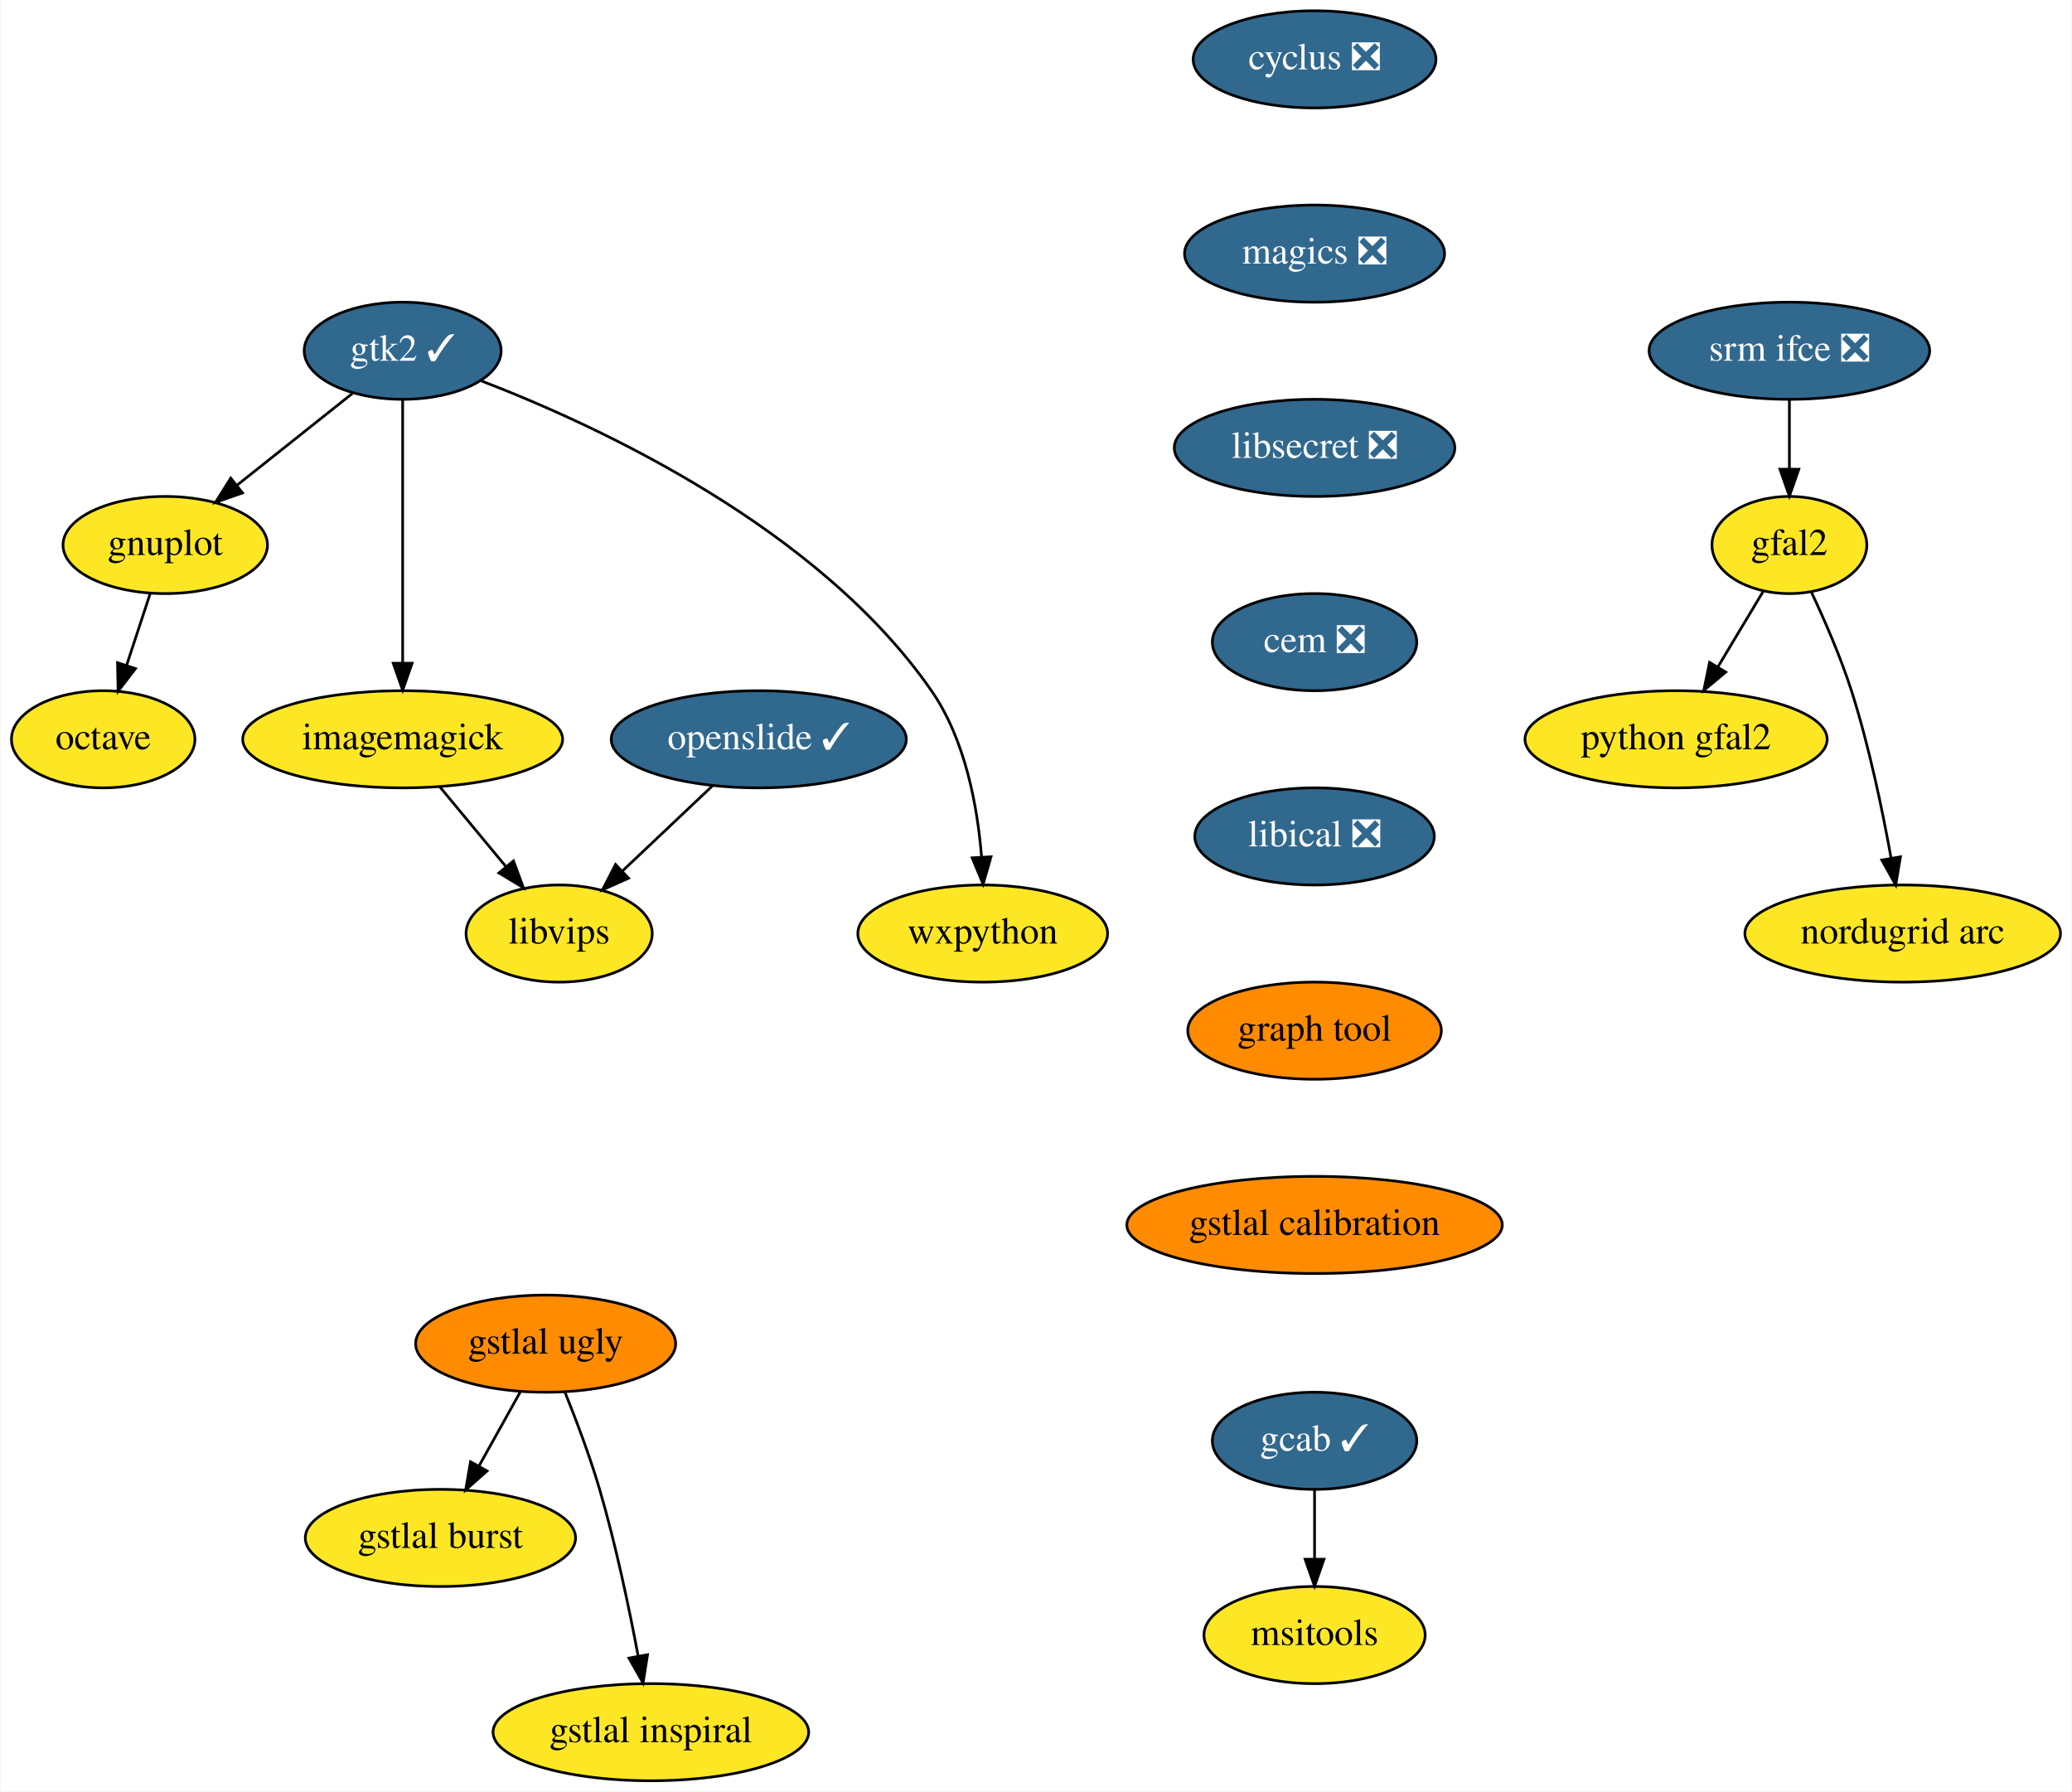
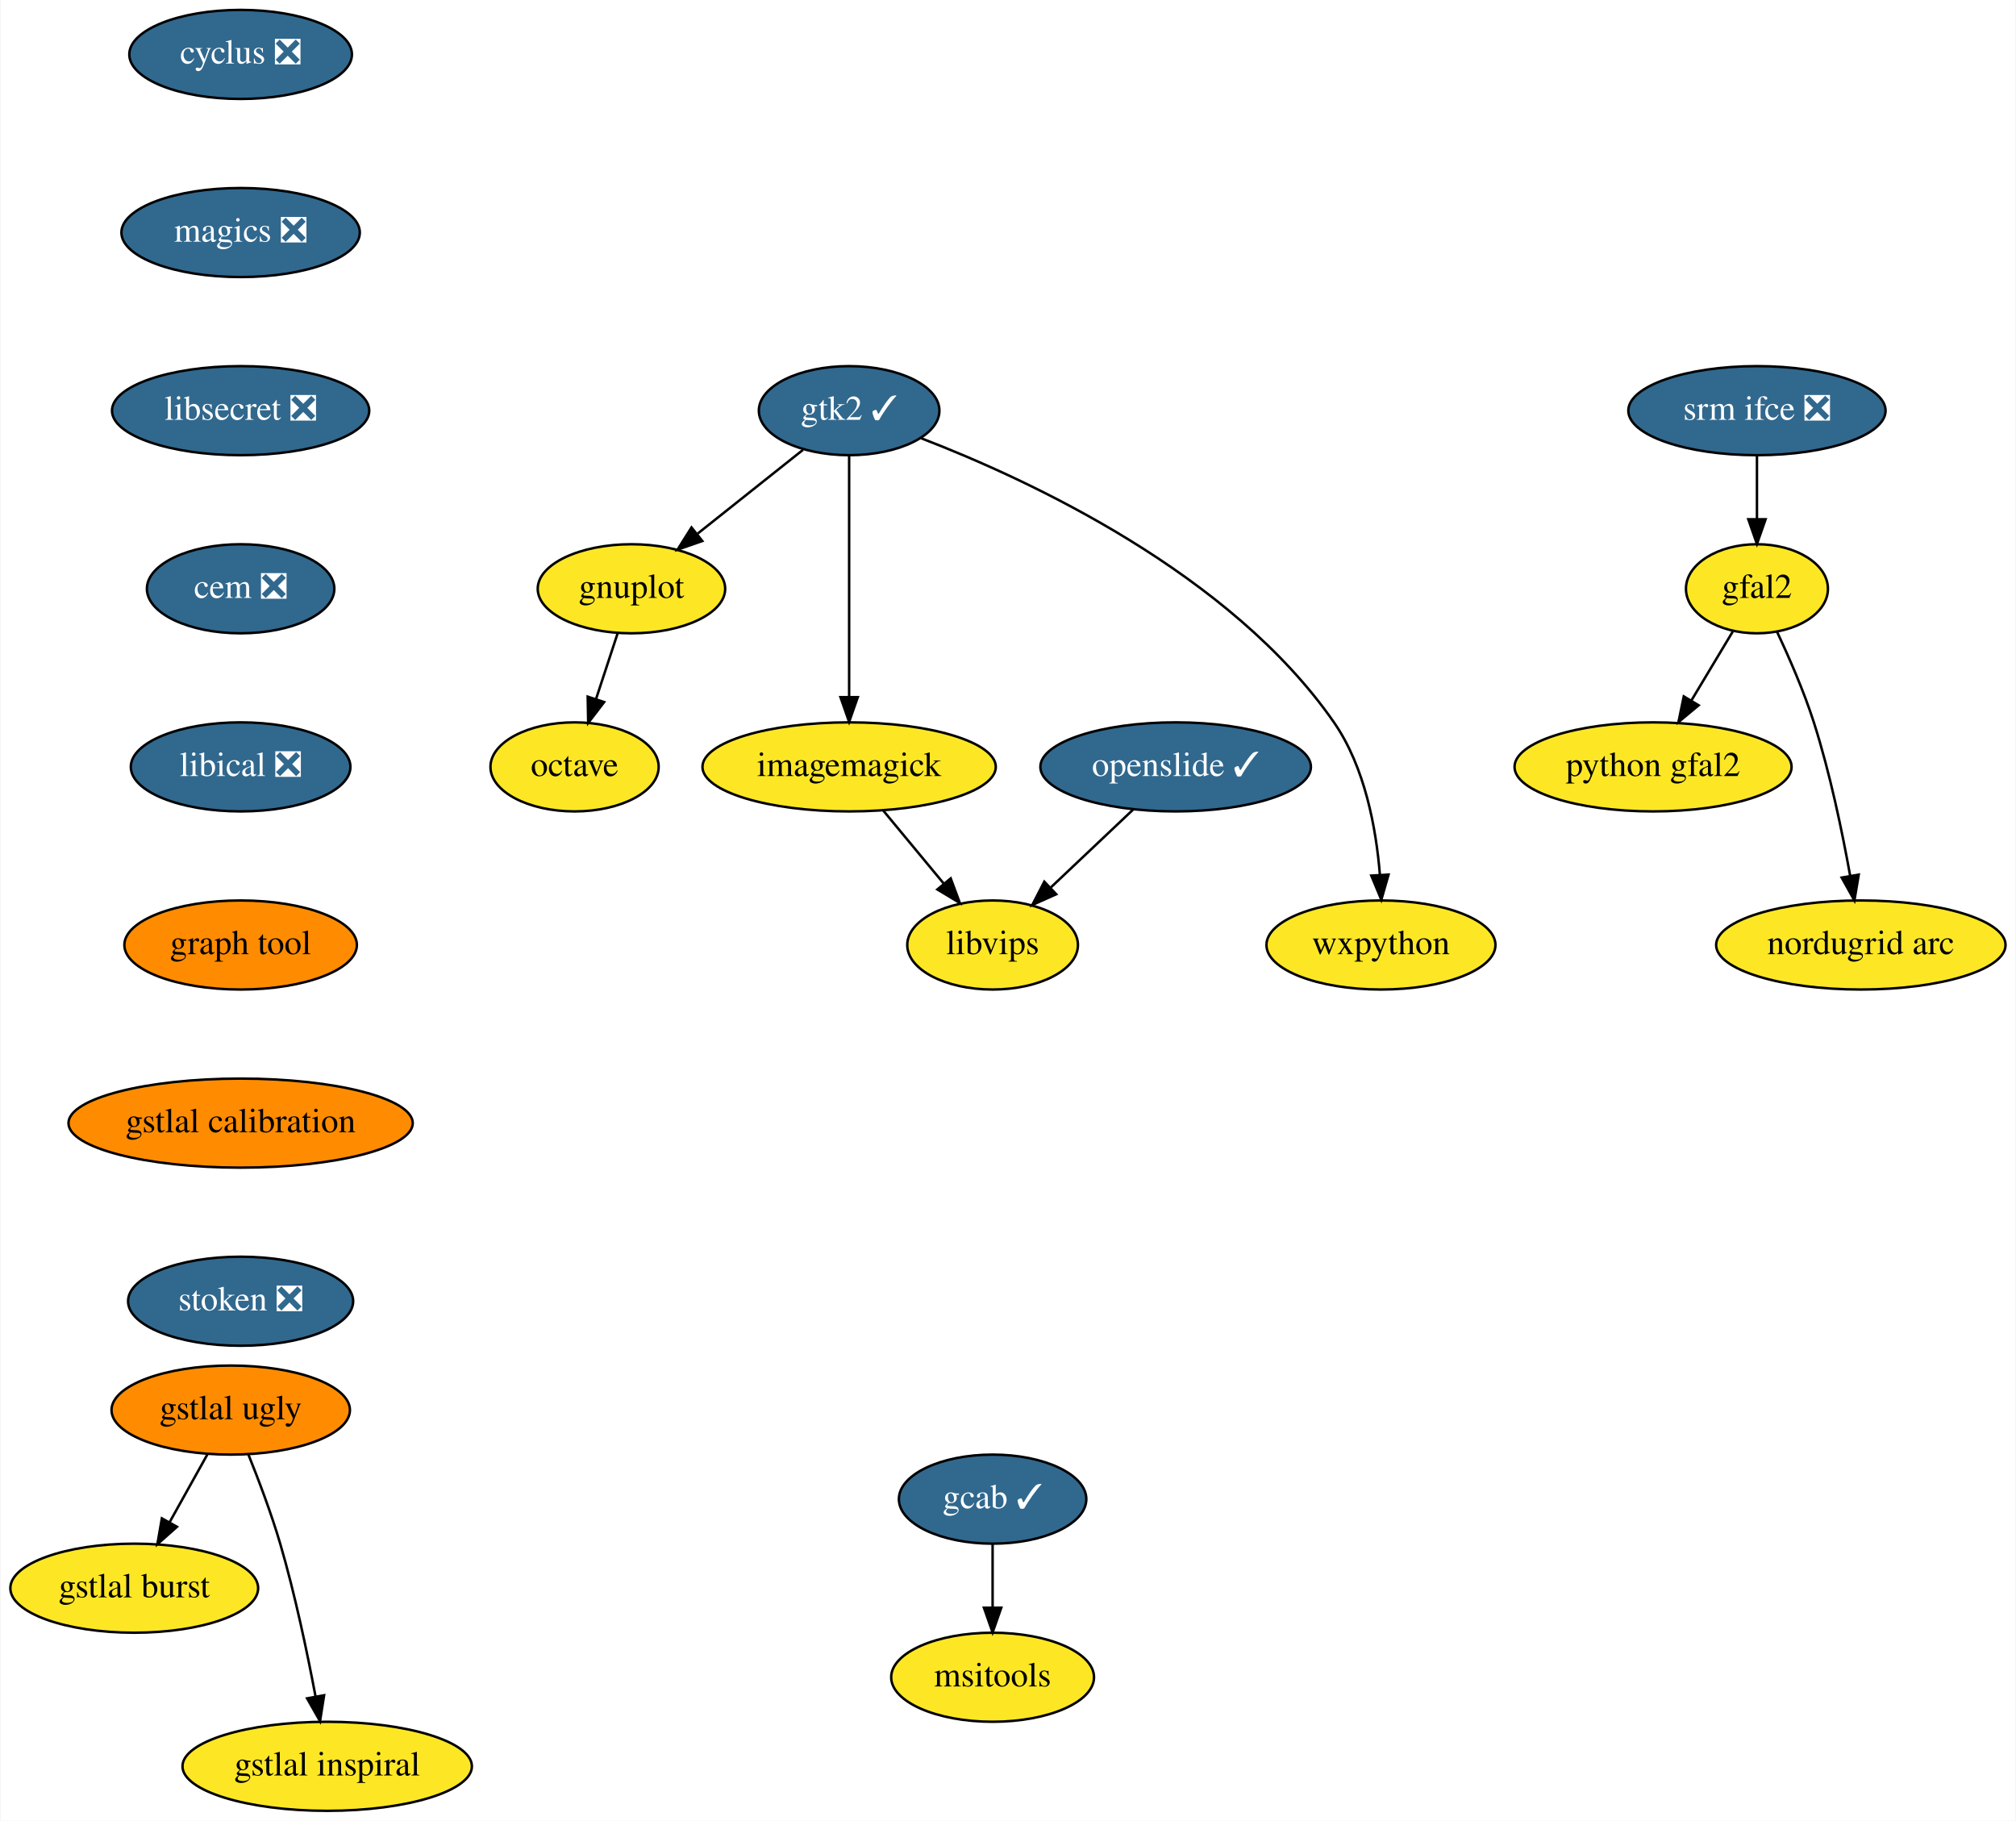
- <svg xmlns="http://www.w3.org/2000/svg" xmlns:xlink="http://www.w3.org/1999/xlink" width="768pt" height="664pt" viewBox="0.00 0.00 767.50 664.00">
-   <g id="graph0" class="graph" transform="scale(1 1) rotate(0) translate(4 660)">
-     <polygon fill="white" stroke="transparent" points="-4,4 -4,-660 763.5,-660 763.5,4 -4,4" />
+ <svg xmlns="http://www.w3.org/2000/svg" xmlns:xlink="http://www.w3.org/1999/xlink" width="815pt" height="736pt" viewBox="0.00 0.00 814.55 736.00">
+   <g id="graph0" class="graph" transform="scale(1 1) rotate(0) translate(4 732)">
+     <polygon fill="white" stroke="transparent" points="-4,4 -4,-732 810.55,-732 810.55,4 -4,4" />
    <g id="node1" class="node">
      <g id="a_node1">
        <a xlink:href="https://github.com/conda-forge/cyclus-feedstock/pull/59" xlink:title="cyclus ❎">
-           <ellipse fill="#31688e" stroke="black" cx="483" cy="-638" rx="45" ry="18" />
-           <text text-anchor="middle" x="483" y="-634.3" font-family="Times,serif" font-size="14.00" fill="white">cyclus ❎</text>
+           <ellipse fill="#31688e" stroke="black" cx="93.05" cy="-710" rx="45" ry="18" />
+           <text text-anchor="middle" x="93.05" y="-706.3" font-family="Times,serif" font-size="14.00" fill="white">cyclus ❎</text>
        </a>
      </g>
    </g>
    <g id="node2" class="node">
      <g id="a_node2">
        <a xlink:href="https://github.com/conda-forge/magics-feedstock/pull/84" xlink:title="magics ❎">
-           <ellipse fill="#31688e" stroke="black" cx="483" cy="-566" rx="48.19" ry="18" />
-           <text text-anchor="middle" x="483" y="-562.3" font-family="Times,serif" font-size="14.00" fill="white">magics ❎</text>
+           <ellipse fill="#31688e" stroke="black" cx="93.05" cy="-638" rx="48.19" ry="18" />
+           <text text-anchor="middle" x="93.05" y="-634.3" font-family="Times,serif" font-size="14.00" fill="white">magics ❎</text>
        </a>
      </g>
    </g>
    <g id="node7" class="node">
      <g id="a_node7">
        <a xlink:href="https://github.com/conda-forge/libsecret-feedstock/pull/4" xlink:title="libsecret ❎">
-           <ellipse fill="#31688e" stroke="black" cx="483" cy="-494" rx="52" ry="18" />
-           <text text-anchor="middle" x="483" y="-490.3" font-family="Times,serif" font-size="14.00" fill="white">libsecret ❎</text>
+           <ellipse fill="#31688e" stroke="black" cx="93.05" cy="-566" rx="52" ry="18" />
+           <text text-anchor="middle" x="93.05" y="-562.3" font-family="Times,serif" font-size="14.00" fill="white">libsecret ❎</text>
        </a>
      </g>
    </g>
    <g id="node3" class="node">
      <g id="a_node3">
        <a xlink:href="https://github.com/conda-forge/gnuplot-feedstock" xlink:title="gnuplot">
-           <ellipse fill="#fde725" stroke="black" cx="57" cy="-458" rx="37.89" ry="18" />
-           <text text-anchor="middle" x="57" y="-454.3" font-family="Times,serif" font-size="14.00">gnuplot</text>
+           <ellipse fill="#fde725" stroke="black" cx="251.05" cy="-494" rx="37.89" ry="18" />
+           <text text-anchor="middle" x="251.05" y="-490.3" font-family="Times,serif" font-size="14.00">gnuplot</text>
        </a>
      </g>
    </g>
    <g id="node4" class="node">
      <g id="a_node4">
        <a xlink:href="https://github.com/conda-forge/octave-feedstock" xlink:title="octave">
-           <ellipse fill="#fde725" stroke="black" cx="34" cy="-386" rx="34" ry="18" />
-           <text text-anchor="middle" x="34" y="-382.3" font-family="Times,serif" font-size="14.00">octave</text>
+           <ellipse fill="#fde725" stroke="black" cx="228.05" cy="-422" rx="34" ry="18" />
+           <text text-anchor="middle" x="228.05" y="-418.3" font-family="Times,serif" font-size="14.00">octave</text>
        </a>
      </g>
    </g>
    <g id="edge2" class="edge">
-       <path fill="none" stroke="black" d="M51.43,-440.05C48.8,-432.06 45.61,-422.33 42.67,-413.4" />
-       <polygon fill="black" stroke="black" points="45.96,-412.2 39.52,-403.79 39.31,-414.38 45.96,-412.2" />
+       <path fill="none" stroke="black" d="M245.48,-476.05C242.85,-468.06 239.65,-458.33 236.72,-449.4" />
+       <polygon fill="black" stroke="black" points="240.01,-448.2 233.56,-439.79 233.36,-450.38 240.01,-448.2" />
    </g>
    <g id="node5" class="node">
      <g id="a_node5">
        <a xlink:href="https://github.com/conda-forge/imagemagick-feedstock" xlink:title="imagemagick">
-           <ellipse fill="#fde725" stroke="black" cx="145" cy="-386" rx="59.29" ry="18" />
-           <text text-anchor="middle" x="145" y="-382.3" font-family="Times,serif" font-size="14.00">imagemagick</text>
+           <ellipse fill="#fde725" stroke="black" cx="339.05" cy="-422" rx="59.29" ry="18" />
+           <text text-anchor="middle" x="339.05" y="-418.3" font-family="Times,serif" font-size="14.00">imagemagick</text>
        </a>
      </g>
    </g>
    <g id="node6" class="node">
      <g id="a_node6">
        <a xlink:href="https://github.com/conda-forge/libvips-feedstock" xlink:title="libvips">
-           <ellipse fill="#fde725" stroke="black" cx="203" cy="-314" rx="34.5" ry="18" />
-           <text text-anchor="middle" x="203" y="-310.3" font-family="Times,serif" font-size="14.00">libvips</text>
+           <ellipse fill="#fde725" stroke="black" cx="397.05" cy="-350" rx="34.5" ry="18" />
+           <text text-anchor="middle" x="397.05" y="-346.3" font-family="Times,serif" font-size="14.00">libvips</text>
        </a>
      </g>
    </g>
    <g id="edge3" class="edge">
-       <path fill="none" stroke="black" d="M158.75,-368.41C166.07,-359.57 175.22,-348.53 183.29,-338.79" />
-       <polygon fill="black" stroke="black" points="186.07,-340.92 189.75,-330.99 180.68,-336.46 186.07,-340.92" />
+       <path fill="none" stroke="black" d="M352.79,-404.41C360.12,-395.57 369.26,-384.53 377.33,-374.79" />
+       <polygon fill="black" stroke="black" points="380.11,-376.92 383.8,-366.99 374.72,-372.46 380.11,-376.92" />
    </g>
    <g id="node10" class="node">
      <g id="a_node10">
        <a xlink:href="https://github.com/conda-forge/cem-feedstock/pull/5" xlink:title="cem ❎">
-           <ellipse fill="#31688e" stroke="black" cx="483" cy="-422" rx="37.89" ry="18" />
-           <text text-anchor="middle" x="483" y="-418.3" font-family="Times,serif" font-size="14.00" fill="white">cem ❎</text>
+           <ellipse fill="#31688e" stroke="black" cx="93.05" cy="-494" rx="37.89" ry="18" />
+           <text text-anchor="middle" x="93.05" y="-490.3" font-family="Times,serif" font-size="14.00" fill="white">cem ❎</text>
        </a>
      </g>
    </g>
    <g id="node8" class="node">
      <g id="a_node8">
        <a xlink:href="https://github.com/conda-forge/wxpython-feedstock" xlink:title="wxpython">
-           <ellipse fill="#fde725" stroke="black" cx="360" cy="-314" rx="46.29" ry="18" />
-           <text text-anchor="middle" x="360" y="-310.3" font-family="Times,serif" font-size="14.00">wxpython</text>
+           <ellipse fill="#fde725" stroke="black" cx="554.05" cy="-350" rx="46.29" ry="18" />
+           <text text-anchor="middle" x="554.05" y="-346.3" font-family="Times,serif" font-size="14.00">wxpython</text>
        </a>
      </g>
    </g>
    <g id="node9" class="node">
      <g id="a_node9">
        <a xlink:href="https://github.com/conda-forge/gtk2-feedstock/pull/18" xlink:title="gtk2 ✓">
-           <ellipse fill="#31688e" stroke="black" cx="145" cy="-530" rx="36.5" ry="18" />
-           <text text-anchor="middle" x="145" y="-526.3" font-family="Times,serif" font-size="14.00" fill="white">gtk2 ✓</text>
+           <ellipse fill="#31688e" stroke="black" cx="339.05" cy="-566" rx="36.5" ry="18" />
+           <text text-anchor="middle" x="339.05" y="-562.3" font-family="Times,serif" font-size="14.00" fill="white">gtk2 ✓</text>
        </a>
      </g>
    </g>
    <g id="edge5" class="edge">
-       <path fill="none" stroke="black" d="M126.34,-514.15C113.97,-504.32 97.55,-491.26 83.8,-480.32" />
-       <polygon fill="black" stroke="black" points="85.64,-477.31 75.64,-473.82 81.28,-482.79 85.64,-477.31" />
+       <path fill="none" stroke="black" d="M320.38,-550.15C308.02,-540.32 291.6,-527.26 277.84,-516.32" />
+       <polygon fill="black" stroke="black" points="279.69,-513.31 269.68,-509.82 275.33,-518.79 279.69,-513.31" />
    </g>
    <g id="edge6" class="edge">
-       <path fill="none" stroke="black" d="M145,-511.87C145,-487.67 145,-443.21 145,-414.39" />
-       <polygon fill="black" stroke="black" points="148.5,-414.19 145,-404.19 141.5,-414.19 148.5,-414.19" />
+       <path fill="none" stroke="black" d="M339.05,-547.87C339.05,-523.67 339.05,-479.21 339.05,-450.39" />
+       <polygon fill="black" stroke="black" points="342.55,-450.19 339.05,-440.19 335.55,-450.19 342.55,-450.19" />
    </g>
    <g id="edge7" class="edge">
-       <path fill="none" stroke="black" d="M174.17,-518.83C217.72,-502.07 299.12,-464.34 341,-404 353.56,-385.9 358.07,-361.12 359.58,-342.3" />
-       <polygon fill="black" stroke="black" points="363.08,-342.46 360.15,-332.28 356.09,-342.06 363.08,-342.46" />
+       <path fill="none" stroke="black" d="M368.21,-554.83C411.77,-538.07 493.17,-500.34 535.05,-440 547.6,-421.9 552.12,-397.12 553.63,-378.3" />
+       <polygon fill="black" stroke="black" points="557.12,-378.46 554.2,-368.28 550.14,-378.06 557.12,-378.46" />
    </g>
    <g id="node11" class="node">
      <g id="a_node11">
        <a xlink:href="https://github.com/conda-forge/libical-feedstock/pull/8" xlink:title="libical ❎">
-           <ellipse fill="#31688e" stroke="black" cx="483" cy="-350" rx="44.39" ry="18" />
-           <text text-anchor="middle" x="483" y="-346.3" font-family="Times,serif" font-size="14.00" fill="white">libical ❎</text>
+           <ellipse fill="#31688e" stroke="black" cx="93.05" cy="-422" rx="44.39" ry="18" />
+           <text text-anchor="middle" x="93.05" y="-418.3" font-family="Times,serif" font-size="14.00" fill="white">libical ❎</text>
        </a>
      </g>
    </g>
    <g id="node16" class="node">
      <g id="a_node16">
        <a xlink:href="https://github.com/conda-forge/graph-tool-feedstock" xlink:title="graph tool">
-           <ellipse fill="#ff8c00" stroke="black" cx="483" cy="-278" rx="47" ry="18" />
-           <text text-anchor="middle" x="483" y="-274.3" font-family="Times,serif" font-size="14.00">graph tool</text>
+           <ellipse fill="#ff8c00" stroke="black" cx="93.05" cy="-350" rx="47" ry="18" />
+           <text text-anchor="middle" x="93.05" y="-346.3" font-family="Times,serif" font-size="14.00">graph tool</text>
        </a>
      </g>
    </g>
    <g id="node12" class="node">
      <g id="a_node12">
        <a xlink:href="https://github.com/conda-forge/srm-ifce-feedstock/pull/5" xlink:title="srm ifce ❎">
-           <ellipse fill="#31688e" stroke="black" cx="659" cy="-530" rx="52" ry="18" />
-           <text text-anchor="middle" x="659" y="-526.3" font-family="Times,serif" font-size="14.00" fill="white">srm ifce ❎</text>
+           <ellipse fill="#31688e" stroke="black" cx="706.05" cy="-566" rx="52" ry="18" />
+           <text text-anchor="middle" x="706.05" y="-562.3" font-family="Times,serif" font-size="14.00" fill="white">srm ifce ❎</text>
        </a>
      </g>
    </g>
    <g id="node13" class="node">
      <g id="a_node13">
        <a xlink:href="https://github.com/conda-forge/gfal2-feedstock" xlink:title="gfal2">
-           <ellipse fill="#fde725" stroke="black" cx="659" cy="-458" rx="28.7" ry="18" />
-           <text text-anchor="middle" x="659" y="-454.3" font-family="Times,serif" font-size="14.00">gfal2</text>
+           <ellipse fill="#fde725" stroke="black" cx="706.05" cy="-494" rx="28.7" ry="18" />
+           <text text-anchor="middle" x="706.05" y="-490.3" font-family="Times,serif" font-size="14.00">gfal2</text>
        </a>
      </g>
    </g>
    <g id="edge10" class="edge">
-       <path fill="none" stroke="black" d="M659,-511.7C659,-503.98 659,-494.71 659,-486.11" />
-       <polygon fill="black" stroke="black" points="662.5,-486.1 659,-476.1 655.5,-486.1 662.5,-486.1" />
+       <path fill="none" stroke="black" d="M706.05,-547.7C706.05,-539.98 706.05,-530.71 706.05,-522.11" />
+       <polygon fill="black" stroke="black" points="709.55,-522.1 706.05,-512.1 702.55,-522.1 709.55,-522.1" />
    </g>
    <g id="node14" class="node">
      <g id="a_node14">
        <a xlink:href="https://github.com/conda-forge/python-gfal2-feedstock" xlink:title="python gfal2">
-           <ellipse fill="#fde725" stroke="black" cx="617" cy="-386" rx="56" ry="18" />
-           <text text-anchor="middle" x="617" y="-382.3" font-family="Times,serif" font-size="14.00">python gfal2</text>
+           <ellipse fill="#fde725" stroke="black" cx="664.05" cy="-422" rx="56" ry="18" />
+           <text text-anchor="middle" x="664.05" y="-418.3" font-family="Times,serif" font-size="14.00">python gfal2</text>
        </a>
      </g>
    </g>
    <g id="edge11" class="edge">
-       <path fill="none" stroke="black" d="M649.26,-440.76C644.26,-432.44 638.06,-422.1 632.44,-412.73" />
-       <polygon fill="black" stroke="black" points="635.42,-410.9 627.27,-404.12 629.42,-414.5 635.42,-410.9" />
+       <path fill="none" stroke="black" d="M696.3,-476.76C691.31,-468.44 685.11,-458.1 679.48,-448.73" />
+       <polygon fill="black" stroke="black" points="682.47,-446.9 674.32,-440.12 676.46,-450.5 682.47,-446.9" />
    </g>
    <g id="node15" class="node">
      <g id="a_node15">
        <a xlink:href="https://github.com/conda-forge/nordugrid-arc-feedstock" xlink:title="nordugrid arc">
-           <ellipse fill="#fde725" stroke="black" cx="701" cy="-314" rx="58.5" ry="18" />
-           <text text-anchor="middle" x="701" y="-310.3" font-family="Times,serif" font-size="14.00">nordugrid arc</text>
+           <ellipse fill="#fde725" stroke="black" cx="748.05" cy="-350" rx="58.5" ry="18" />
+           <text text-anchor="middle" x="748.05" y="-346.3" font-family="Times,serif" font-size="14.00">nordugrid arc</text>
        </a>
      </g>
    </g>
    <g id="edge12" class="edge">
-       <path fill="none" stroke="black" d="M667.12,-440.62C671.97,-430.31 677.96,-416.61 682,-404 688.53,-383.59 693.48,-359.83 696.68,-341.99" />
-       <polygon fill="black" stroke="black" points="700.16,-342.44 698.41,-331.99 693.26,-341.25 700.16,-342.44" />
+       <path fill="none" stroke="black" d="M714.16,-476.62C719.02,-466.31 725.01,-452.61 729.05,-440 735.58,-419.59 740.52,-395.83 743.73,-377.99" />
+       <polygon fill="black" stroke="black" points="747.2,-378.44 745.45,-367.99 740.3,-377.25 747.2,-378.44" />
    </g>
    <g id="node18" class="node">
      <g id="a_node18">
        <a xlink:href="https://github.com/conda-forge/gstlal-calibration-feedstock" xlink:title="gstlal calibration">
-           <ellipse fill="#ff8c00" stroke="black" cx="483" cy="-206" rx="69.59" ry="18" />
-           <text text-anchor="middle" x="483" y="-202.3" font-family="Times,serif" font-size="14.00">gstlal calibration</text>
+           <ellipse fill="#ff8c00" stroke="black" cx="93.05" cy="-278" rx="69.59" ry="18" />
+           <text text-anchor="middle" x="93.05" y="-274.3" font-family="Times,serif" font-size="14.00">gstlal calibration</text>
        </a>
      </g>
    </g>
    <g id="node17" class="node">
      <g id="a_node17">
        <a xlink:href="https://github.com/conda-forge/openslide-feedstock/pull/3" xlink:title="openslide ✓">
-           <ellipse fill="#31688e" stroke="black" cx="277" cy="-386" rx="54.69" ry="18" />
-           <text text-anchor="middle" x="277" y="-382.3" font-family="Times,serif" font-size="14.00" fill="white">openslide ✓</text>
+           <ellipse fill="#31688e" stroke="black" cx="471.05" cy="-422" rx="54.69" ry="18" />
+           <text text-anchor="middle" x="471.05" y="-418.3" font-family="Times,serif" font-size="14.00" fill="white">openslide ✓</text>
        </a>
      </g>
    </g>
    <g id="edge14" class="edge">
-       <path fill="none" stroke="black" d="M259.84,-368.76C249.94,-359.4 237.36,-347.5 226.55,-337.28" />
-       <polygon fill="black" stroke="black" points="228.73,-334.52 219.06,-330.19 223.92,-339.6 228.73,-334.52" />
+       <path fill="none" stroke="black" d="M453.88,-404.76C443.99,-395.4 431.41,-383.5 420.6,-373.28" />
+       <polygon fill="black" stroke="black" points="422.77,-370.52 413.1,-366.19 417.96,-375.6 422.77,-370.52" />
+     </g>
+     <g id="node24" class="node">
+       <g id="a_node24">
+         <a xlink:href="https://github.com/conda-forge/stoken-feedstock/pull/4" xlink:title="stoken ❎">
+           <ellipse fill="#31688e" stroke="black" cx="93.05" cy="-206" rx="45.5" ry="18" />
+           <text text-anchor="middle" x="93.05" y="-202.3" font-family="Times,serif" font-size="14.00" fill="white">stoken ❎</text>
+         </a>
+       </g>
    </g>
    <g id="node19" class="node">
      <g id="a_node19">
        <a xlink:href="https://github.com/conda-forge/gcab-feedstock/pull/5" xlink:title="gcab ✓">
-           <ellipse fill="#31688e" stroke="black" cx="483" cy="-126" rx="37.89" ry="18" />
-           <text text-anchor="middle" x="483" y="-122.3" font-family="Times,serif" font-size="14.00" fill="white">gcab ✓</text>
+           <ellipse fill="#31688e" stroke="black" cx="397.05" cy="-126" rx="37.89" ry="18" />
+           <text text-anchor="middle" x="397.05" y="-122.3" font-family="Times,serif" font-size="14.00" fill="white">gcab ✓</text>
        </a>
      </g>
    </g>
    <g id="node20" class="node">
      <g id="a_node20">
        <a xlink:href="https://github.com/conda-forge/msitools-feedstock" xlink:title="msitools">
-           <ellipse fill="#fde725" stroke="black" cx="483" cy="-54" rx="41" ry="18" />
-           <text text-anchor="middle" x="483" y="-50.3" font-family="Times,serif" font-size="14.00">msitools</text>
+           <ellipse fill="#fde725" stroke="black" cx="397.05" cy="-54" rx="41" ry="18" />
+           <text text-anchor="middle" x="397.05" y="-50.3" font-family="Times,serif" font-size="14.00">msitools</text>
        </a>
      </g>
    </g>
    <g id="edge16" class="edge">
-       <path fill="none" stroke="black" d="M483,-107.7C483,-99.98 483,-90.71 483,-82.11" />
-       <polygon fill="black" stroke="black" points="486.5,-82.1 483,-72.1 479.5,-82.1 486.5,-82.1" />
+       <path fill="none" stroke="black" d="M397.05,-107.7C397.05,-99.98 397.05,-90.71 397.05,-82.11" />
+       <polygon fill="black" stroke="black" points="400.55,-82.1 397.05,-72.1 393.55,-82.1 400.55,-82.1" />
    </g>
    <g id="node21" class="node">
      <g id="a_node21">
        <a xlink:href="https://github.com/conda-forge/gstlal-ugly-feedstock" xlink:title="gstlal ugly">
-           <ellipse fill="#ff8c00" stroke="black" cx="198" cy="-162" rx="48.19" ry="18" />
-           <text text-anchor="middle" x="198" y="-158.3" font-family="Times,serif" font-size="14.00">gstlal ugly</text>
+           <ellipse fill="#ff8c00" stroke="black" cx="89.05" cy="-162" rx="48.19" ry="18" />
+           <text text-anchor="middle" x="89.05" y="-158.3" font-family="Times,serif" font-size="14.00">gstlal ugly</text>
        </a>
      </g>
    </g>
    <g id="node22" class="node">
      <g id="a_node22">
        <a xlink:href="https://github.com/conda-forge/gstlal-burst-feedstock" xlink:title="gstlal burst">
-           <ellipse fill="#fde725" stroke="black" cx="159" cy="-90" rx="50.09" ry="18" />
-           <text text-anchor="middle" x="159" y="-86.3" font-family="Times,serif" font-size="14.00">gstlal burst</text>
+           <ellipse fill="#fde725" stroke="black" cx="50.05" cy="-90" rx="50.09" ry="18" />
+           <text text-anchor="middle" x="50.05" y="-86.3" font-family="Times,serif" font-size="14.00">gstlal burst</text>
        </a>
      </g>
    </g>
    <g id="edge17" class="edge">
-       <path fill="none" stroke="black" d="M188.56,-144.05C183.96,-135.8 178.33,-125.7 173.23,-116.54" />
-       <polygon fill="black" stroke="black" points="176.28,-114.82 168.35,-107.79 170.16,-118.23 176.28,-114.82" />
+       <path fill="none" stroke="black" d="M79.6,-144.05C75.01,-135.8 69.38,-125.7 64.27,-116.54" />
+       <polygon fill="black" stroke="black" points="67.32,-114.82 59.4,-107.79 61.21,-118.23 67.32,-114.82" />
    </g>
    <g id="node23" class="node">
      <g id="a_node23">
        <a xlink:href="https://github.com/conda-forge/gstlal-inspiral-feedstock" xlink:title="gstlal inspiral">
-           <ellipse fill="#fde725" stroke="black" cx="237" cy="-18" rx="58.5" ry="18" />
-           <text text-anchor="middle" x="237" y="-14.3" font-family="Times,serif" font-size="14.00">gstlal inspiral</text>
+           <ellipse fill="#fde725" stroke="black" cx="128.05" cy="-18" rx="58.5" ry="18" />
+           <text text-anchor="middle" x="128.05" y="-14.3" font-family="Times,serif" font-size="14.00">gstlal inspiral</text>
        </a>
      </g>
    </g>
    <g id="edge18" class="edge">
-       <path fill="none" stroke="black" d="M205.15,-144.04C209.3,-133.74 214.4,-120.27 218,-108 224,-87.57 228.95,-63.98 232.29,-46.22" />
-       <polygon fill="black" stroke="black" points="235.76,-46.72 234.11,-36.25 228.87,-45.46 235.76,-46.72" />
+       <path fill="none" stroke="black" d="M96.19,-144.04C100.34,-133.74 105.44,-120.27 109.05,-108 115.04,-87.57 119.99,-63.98 123.34,-46.22" />
+       <polygon fill="black" stroke="black" points="126.8,-46.72 125.16,-36.25 119.92,-45.46 126.8,-46.72" />
    </g>
  </g>
</svg>
